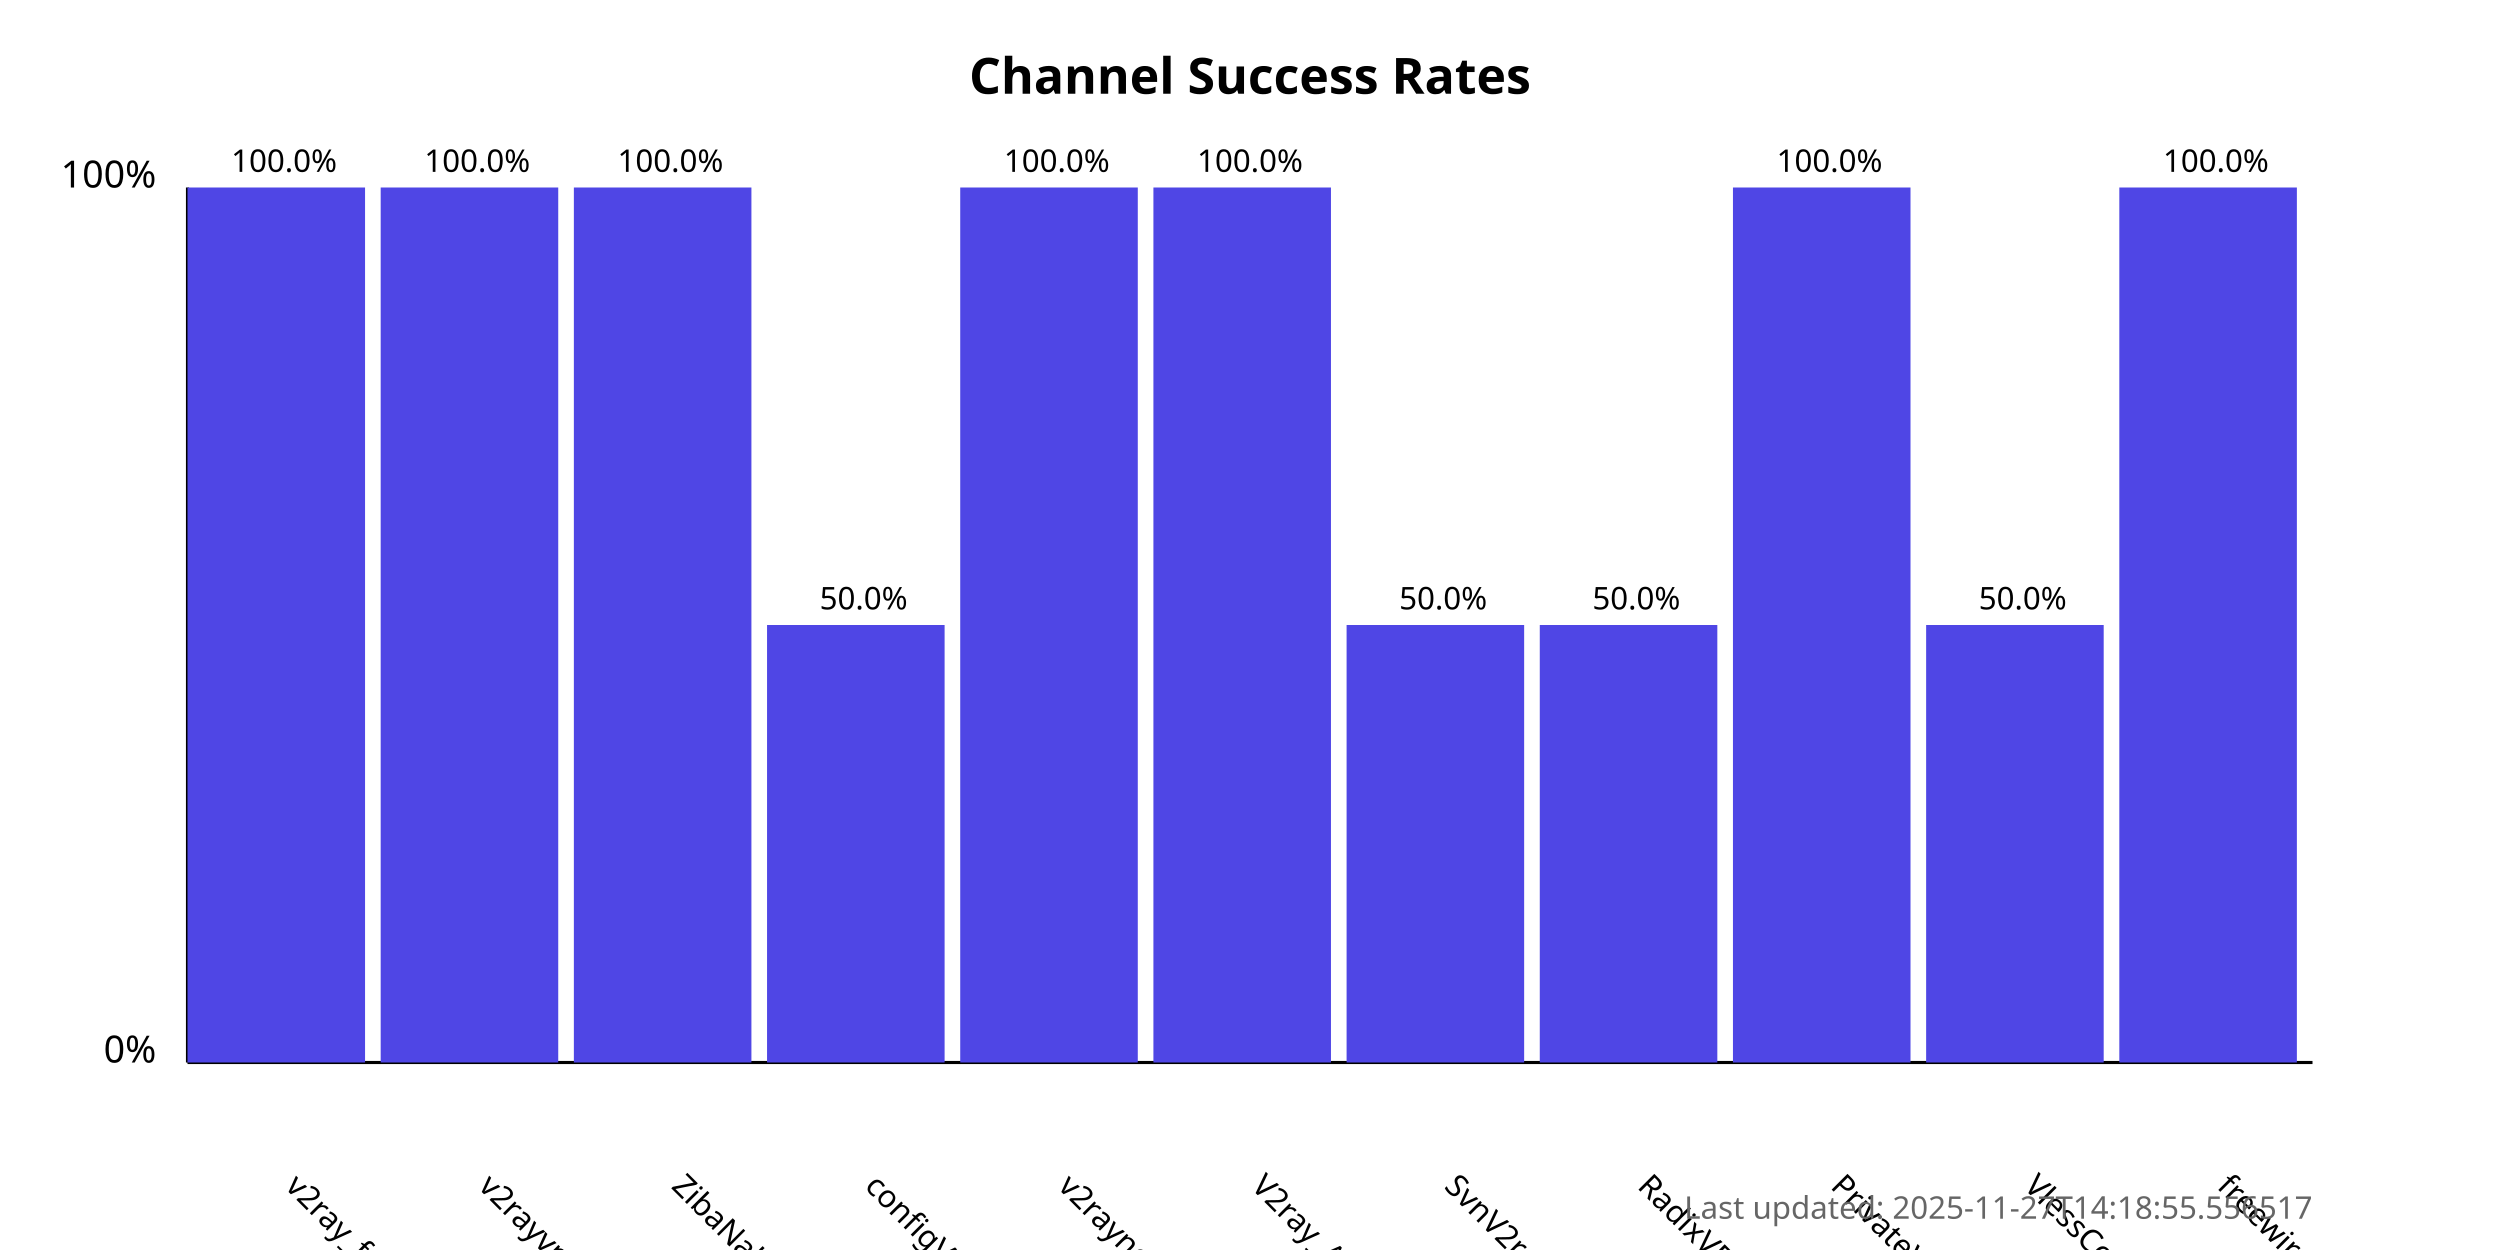
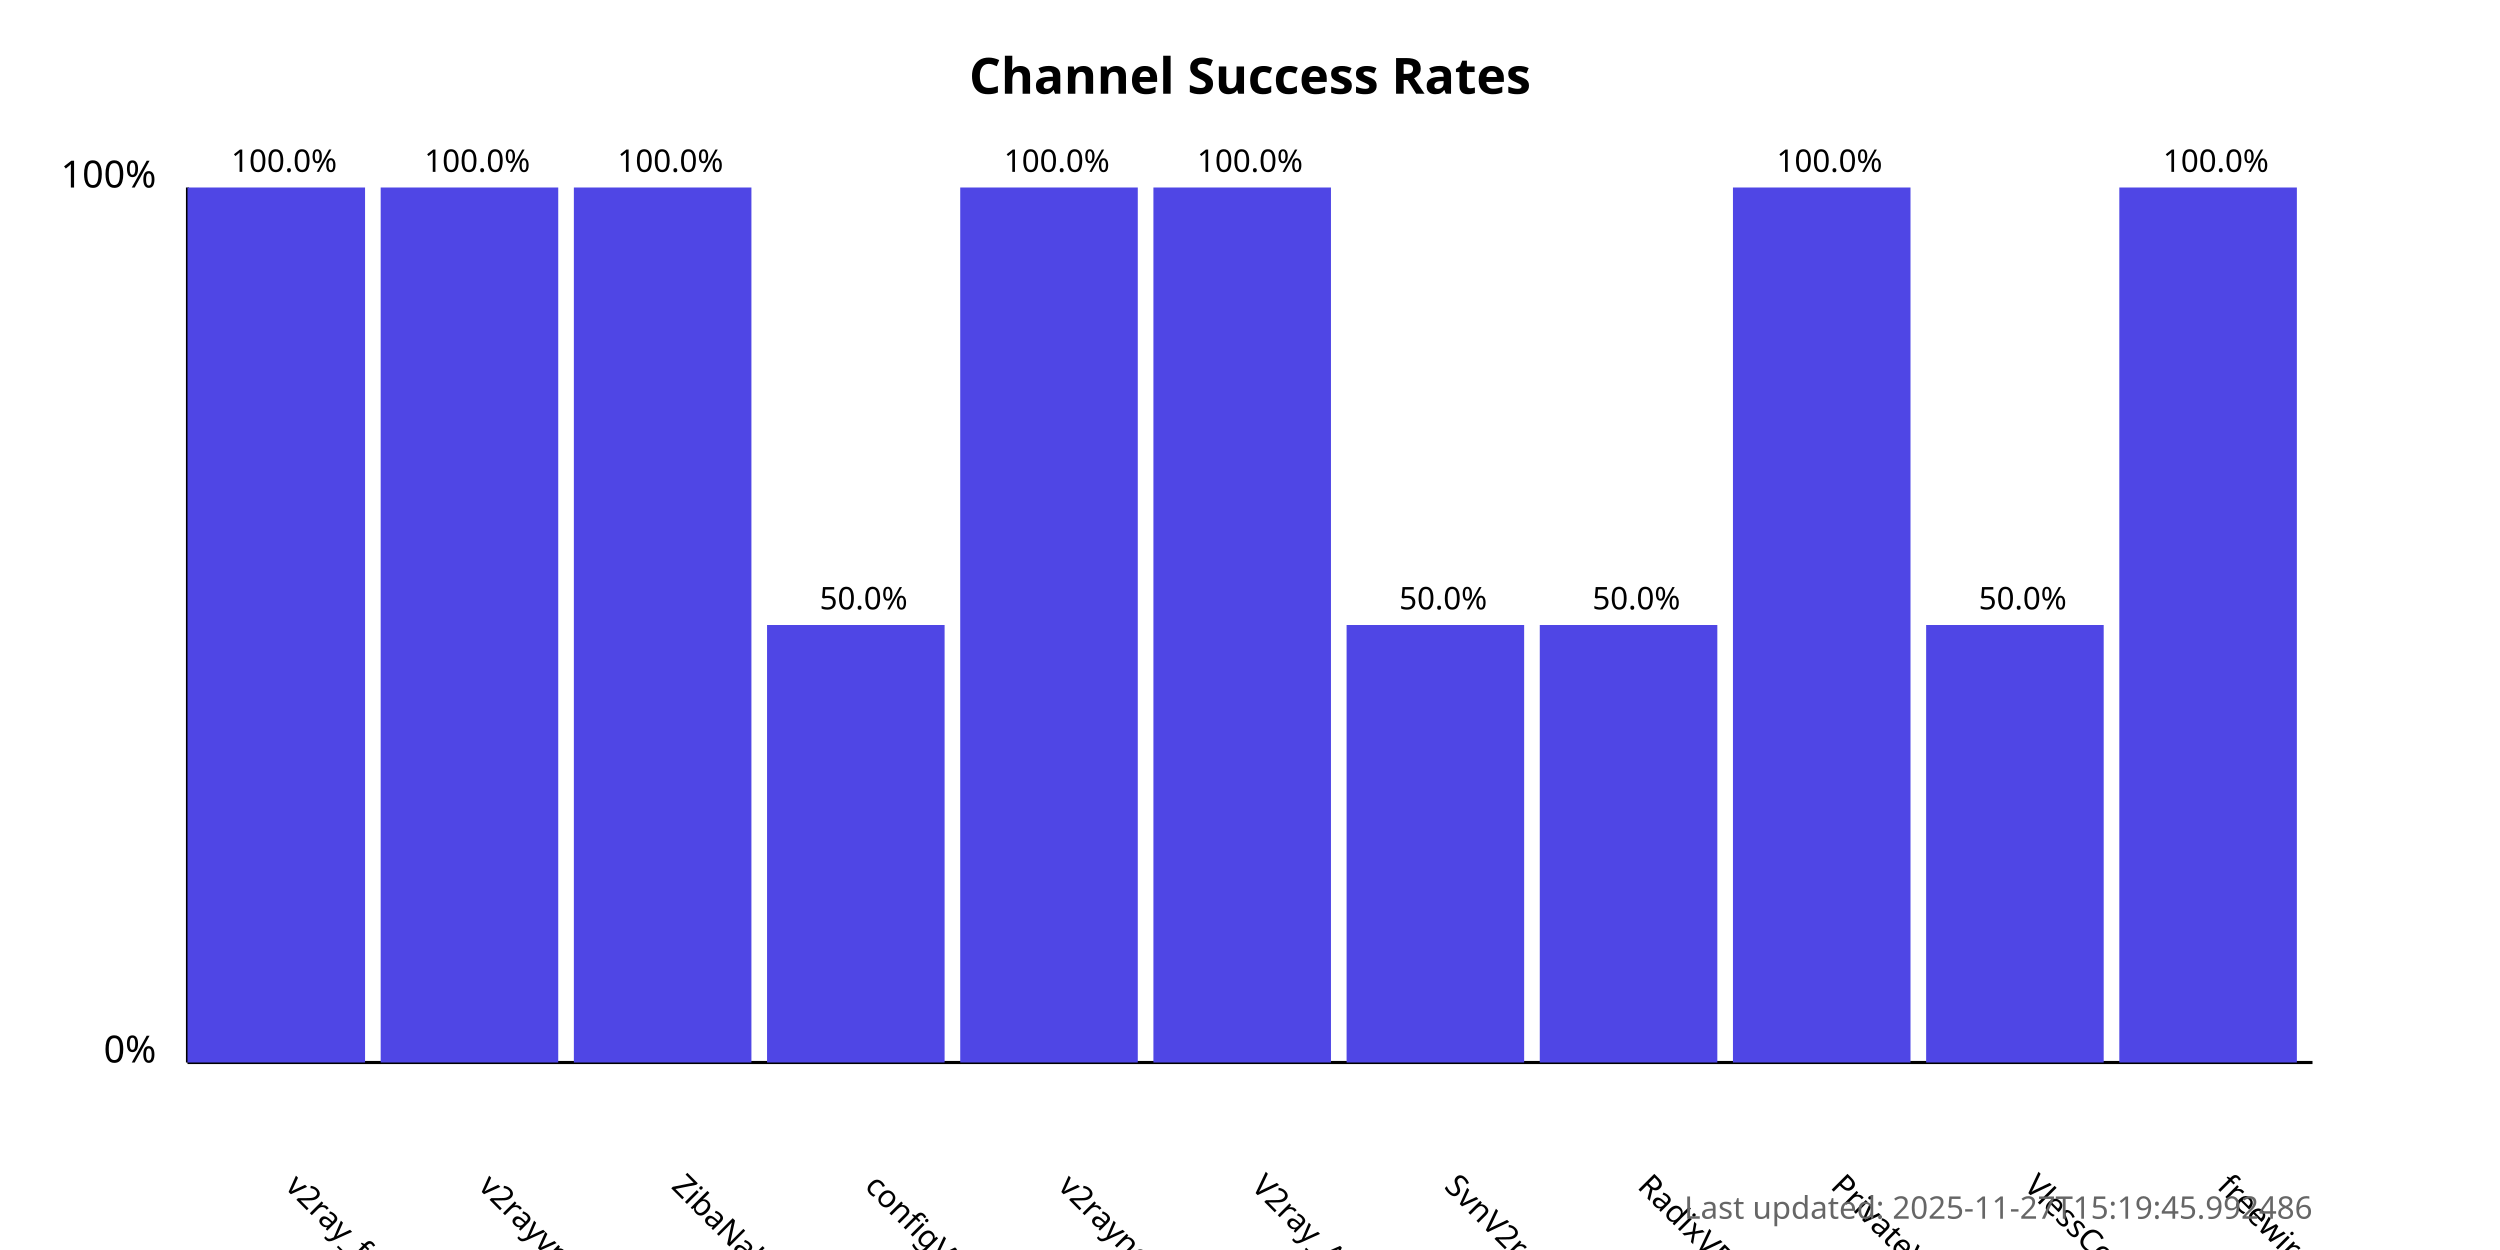
<svg xmlns="http://www.w3.org/2000/svg" width="800" height="400">
  <style>
            .chart-title { font: bold 16px sans-serif; }
            .axis-label { font: 12px sans-serif; }
            .tick-label { font: 10px sans-serif; }
            .bar { fill: #4f46e5; }
            .bar:hover { fill: #6366f1; }
            .timestamp { font: 10px sans-serif; fill: #666; }
        </style>
  <text x="400.0" y="30" text-anchor="middle" class="chart-title">
            Channel Success Rates
        </text>
  <line x1="60" y1="340" x2="60" y2="60" stroke="black" stroke-width="1" />
  <line x1="60" y1="340" x2="740" y2="340" stroke="black" stroke-width="1" />
  <text x="50" y="340" text-anchor="end" class="axis-label">0%</text>
  <text x="50" y="60" text-anchor="end" class="axis-label">100%</text>
  <g>
    <rect x="60" y="60.0" width="56.818" height="280.0" class="bar" />
    <text x="90.909" y="380" transform="rotate(45, 90.90909, 380)" text-anchor="start" class="tick-label">
                v2ray_free_conf
            </text>
    <text x="90.909" y="55.0" text-anchor="middle" class="tick-label">
                100.0%
            </text>
  </g>
  <g>
    <rect x="121.818" y="60.0" width="56.818" height="280.0" class="bar" />
    <text x="152.727" y="380" transform="rotate(45, 152.7273, 380)" text-anchor="start" class="tick-label">
                v2rayvpno
            </text>
    <text x="152.727" y="55.0" text-anchor="middle" class="tick-label">
                100.0%
            </text>
  </g>
  <g>
    <rect x="183.636" y="60.0" width="56.818" height="280.0" class="bar" />
    <text x="214.545" y="380" transform="rotate(45, 214.5455, 380)" text-anchor="start" class="tick-label">
                ZibaNabz
            </text>
    <text x="214.545" y="55.0" text-anchor="middle" class="tick-label">
                100.0%
            </text>
  </g>
  <g>
    <rect x="245.455" y="200.0" width="56.818" height="140.0" class="bar" />
    <text x="276.364" y="380" transform="rotate(45, 276.3636, 380)" text-anchor="start" class="tick-label">
                configV2rayForFree
            </text>
    <text x="276.364" y="195.0" text-anchor="middle" class="tick-label">
                50.0%
            </text>
  </g>
  <g>
    <rect x="307.273" y="60.0" width="56.818" height="280.0" class="bar" />
    <text x="338.182" y="380" transform="rotate(45, 338.1818, 380)" text-anchor="start" class="tick-label">
                v2rayngvpn
            </text>
    <text x="338.182" y="55.0" text-anchor="middle" class="tick-label">
                100.0%
            </text>
  </g>
  <g>
    <rect x="369.091" y="60.0" width="56.818" height="280.0" class="bar" />
    <text x="400.0" y="380" transform="rotate(45, 400.0, 380)" text-anchor="start" class="tick-label">
                V2ray_Alpha
            </text>
    <text x="400.0" y="55.0" text-anchor="middle" class="tick-label">
                100.0%
            </text>
  </g>
  <g>
    <rect x="430.909" y="200.0" width="56.818" height="140.0" class="bar" />
    <text x="461.818" y="380" transform="rotate(45, 461.8182, 380)" text-anchor="start" class="tick-label">
                SvnV2ray
            </text>
    <text x="461.818" y="195.0" text-anchor="middle" class="tick-label">
                50.0%
            </text>
  </g>
  <g>
    <rect x="492.727" y="200.0" width="56.818" height="140.0" class="bar" />
    <text x="523.636" y="380" transform="rotate(45, 523.6364, 380)" text-anchor="start" class="tick-label">
                RadixVPN
            </text>
    <text x="523.636" y="195.0" text-anchor="middle" class="tick-label">
                50.0%
            </text>
  </g>
  <g>
    <rect x="554.545" y="60.0" width="56.818" height="280.0" class="bar" />
    <text x="585.455" y="380" transform="rotate(45, 585.4545, 380)" text-anchor="start" class="tick-label">
                PrivateVPNs
            </text>
    <text x="585.455" y="55.0" text-anchor="middle" class="tick-label">
                100.0%
            </text>
  </g>
  <g>
    <rect x="616.364" y="200.0" width="56.818" height="140.0" class="bar" />
    <text x="647.273" y="380" transform="rotate(45, 647.2727, 380)" text-anchor="start" class="tick-label">
                VlessConfig
            </text>
    <text x="647.273" y="195.0" text-anchor="middle" class="tick-label">
                50.0%
            </text>
  </g>
  <g>
    <rect x="678.182" y="60.0" width="56.818" height="280.0" class="bar" />
    <text x="709.091" y="380" transform="rotate(45, 709.0909, 380)" text-anchor="start" class="tick-label">
                freewireguard
            </text>
    <text x="709.091" y="55.0" text-anchor="middle" class="tick-label">
                100.0%
            </text>
  </g>
  <text x="740" y="390" text-anchor="end" class="timestamp">
-             Last updated: 2025-11-27T14:18:55.556517
+             Last updated: 2025-11-27T15:19:45.992486
        </text>
</svg>
